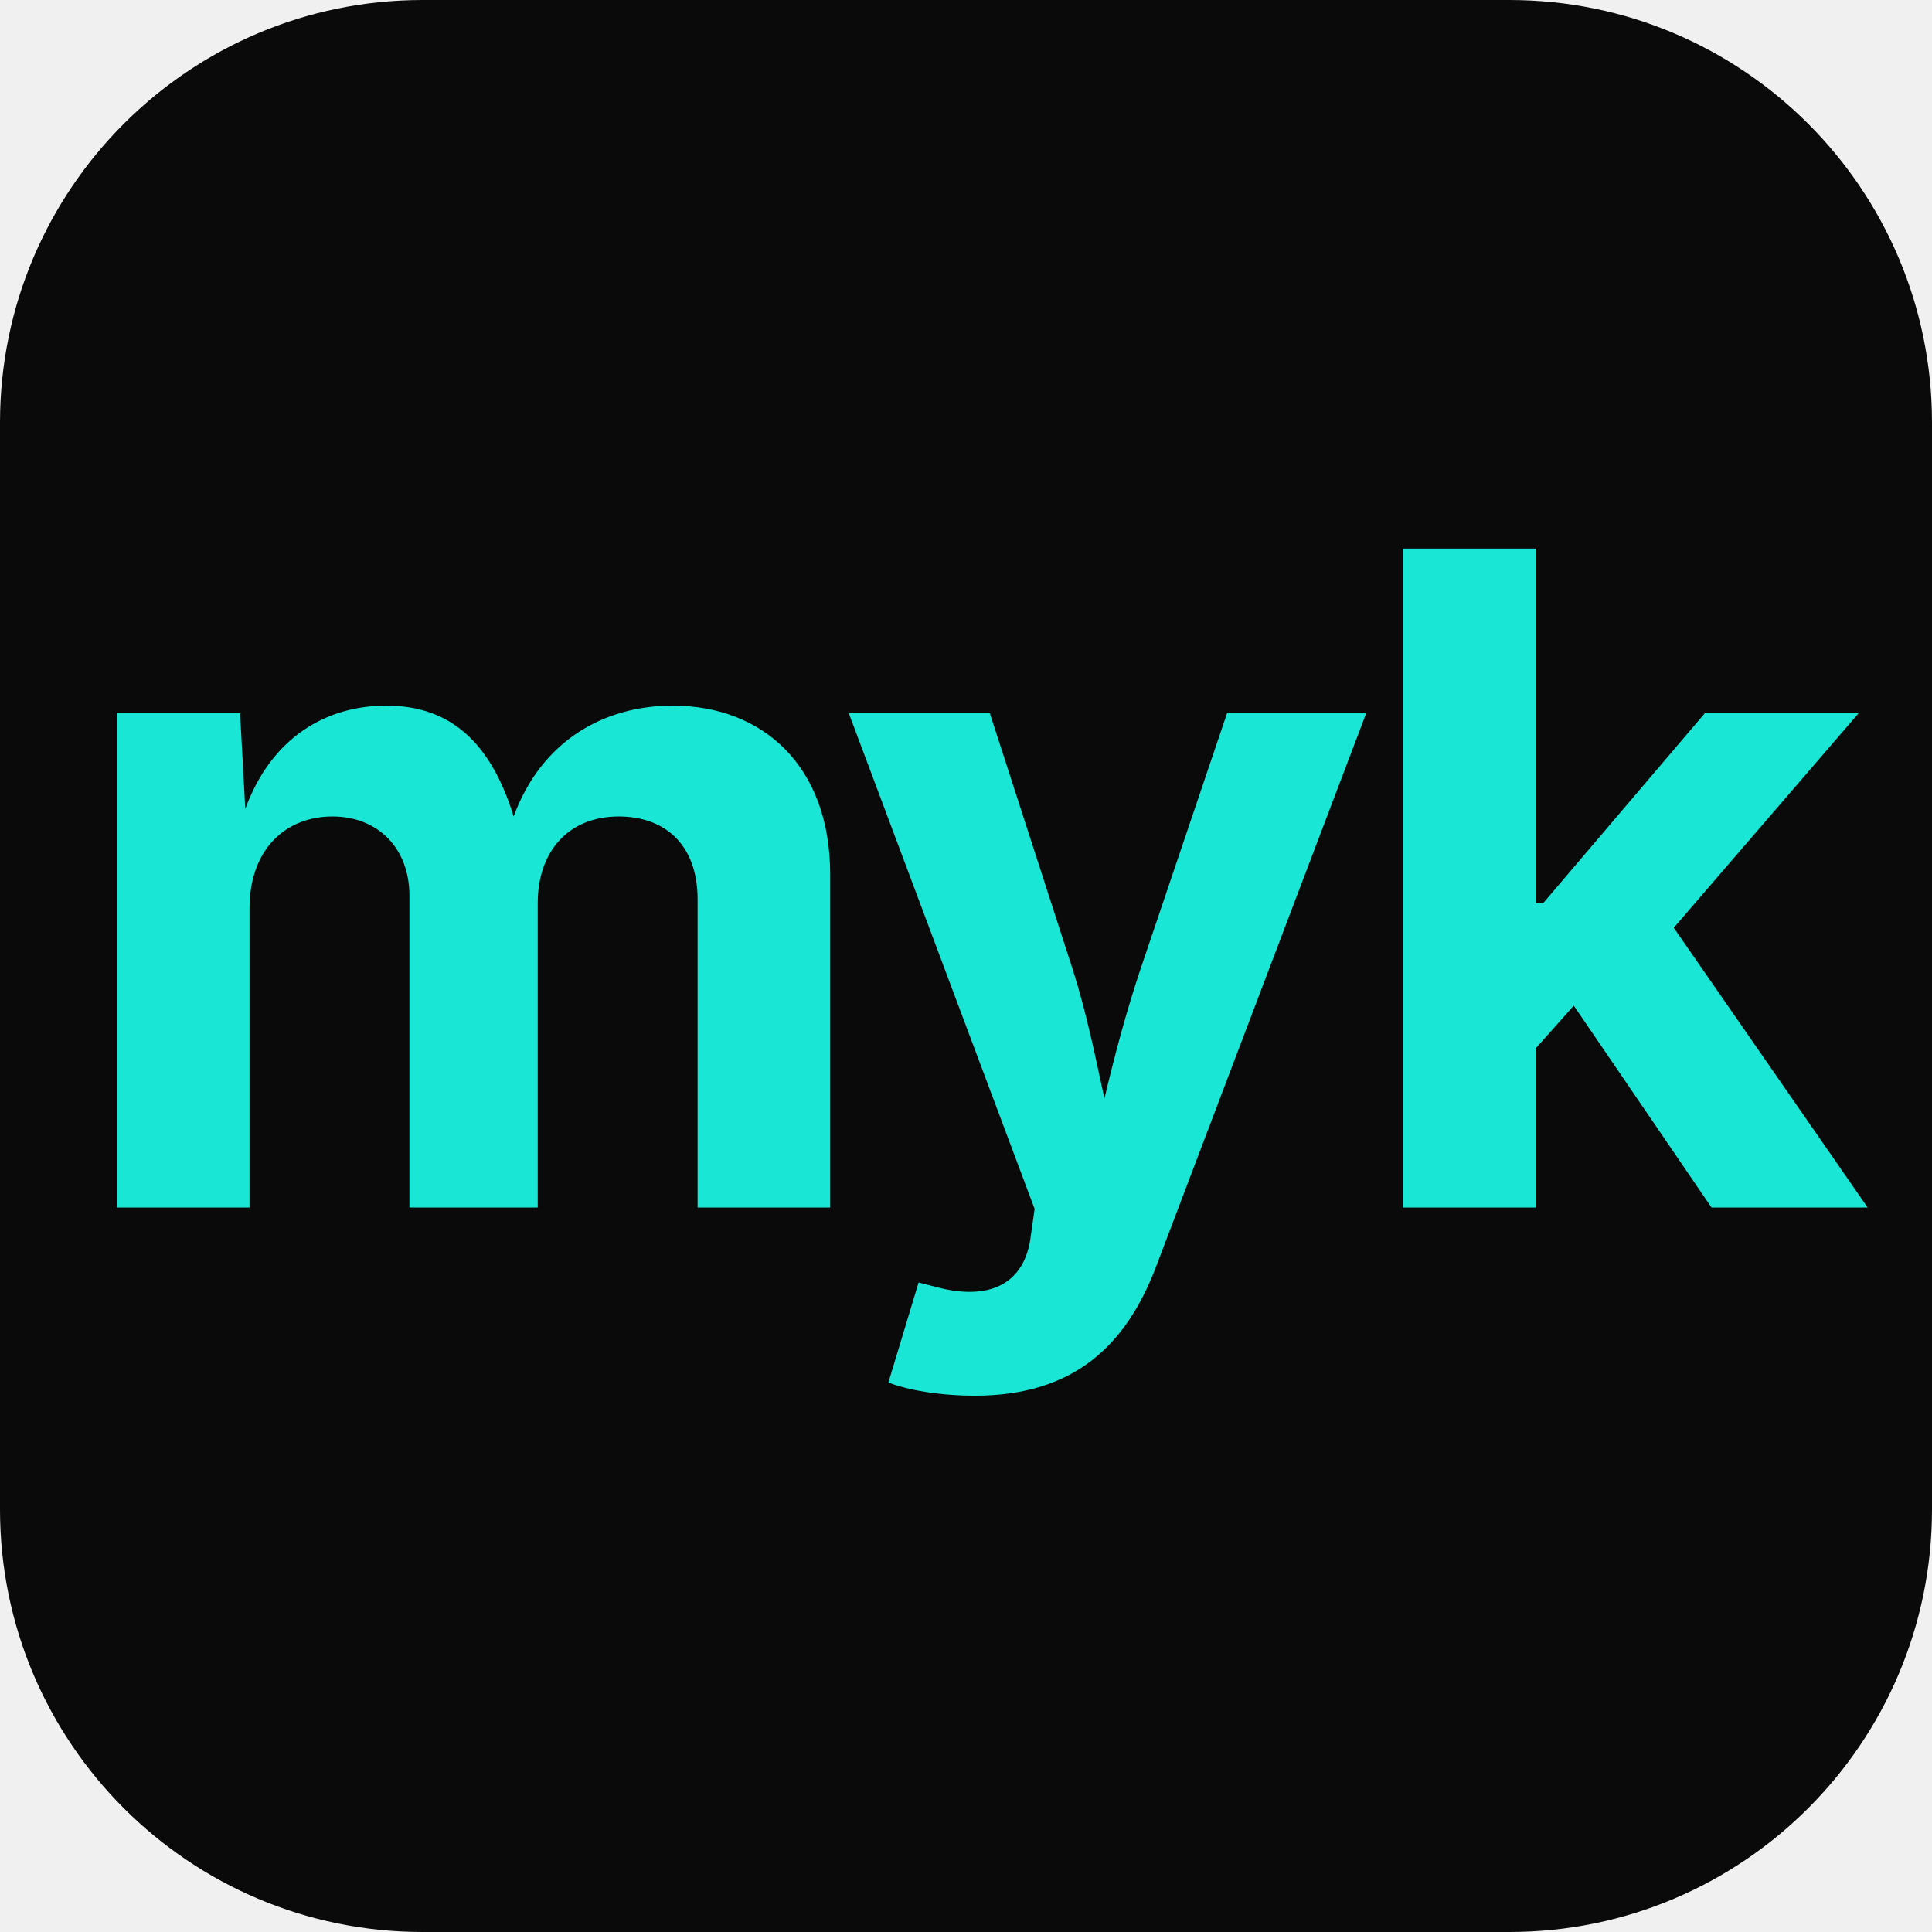
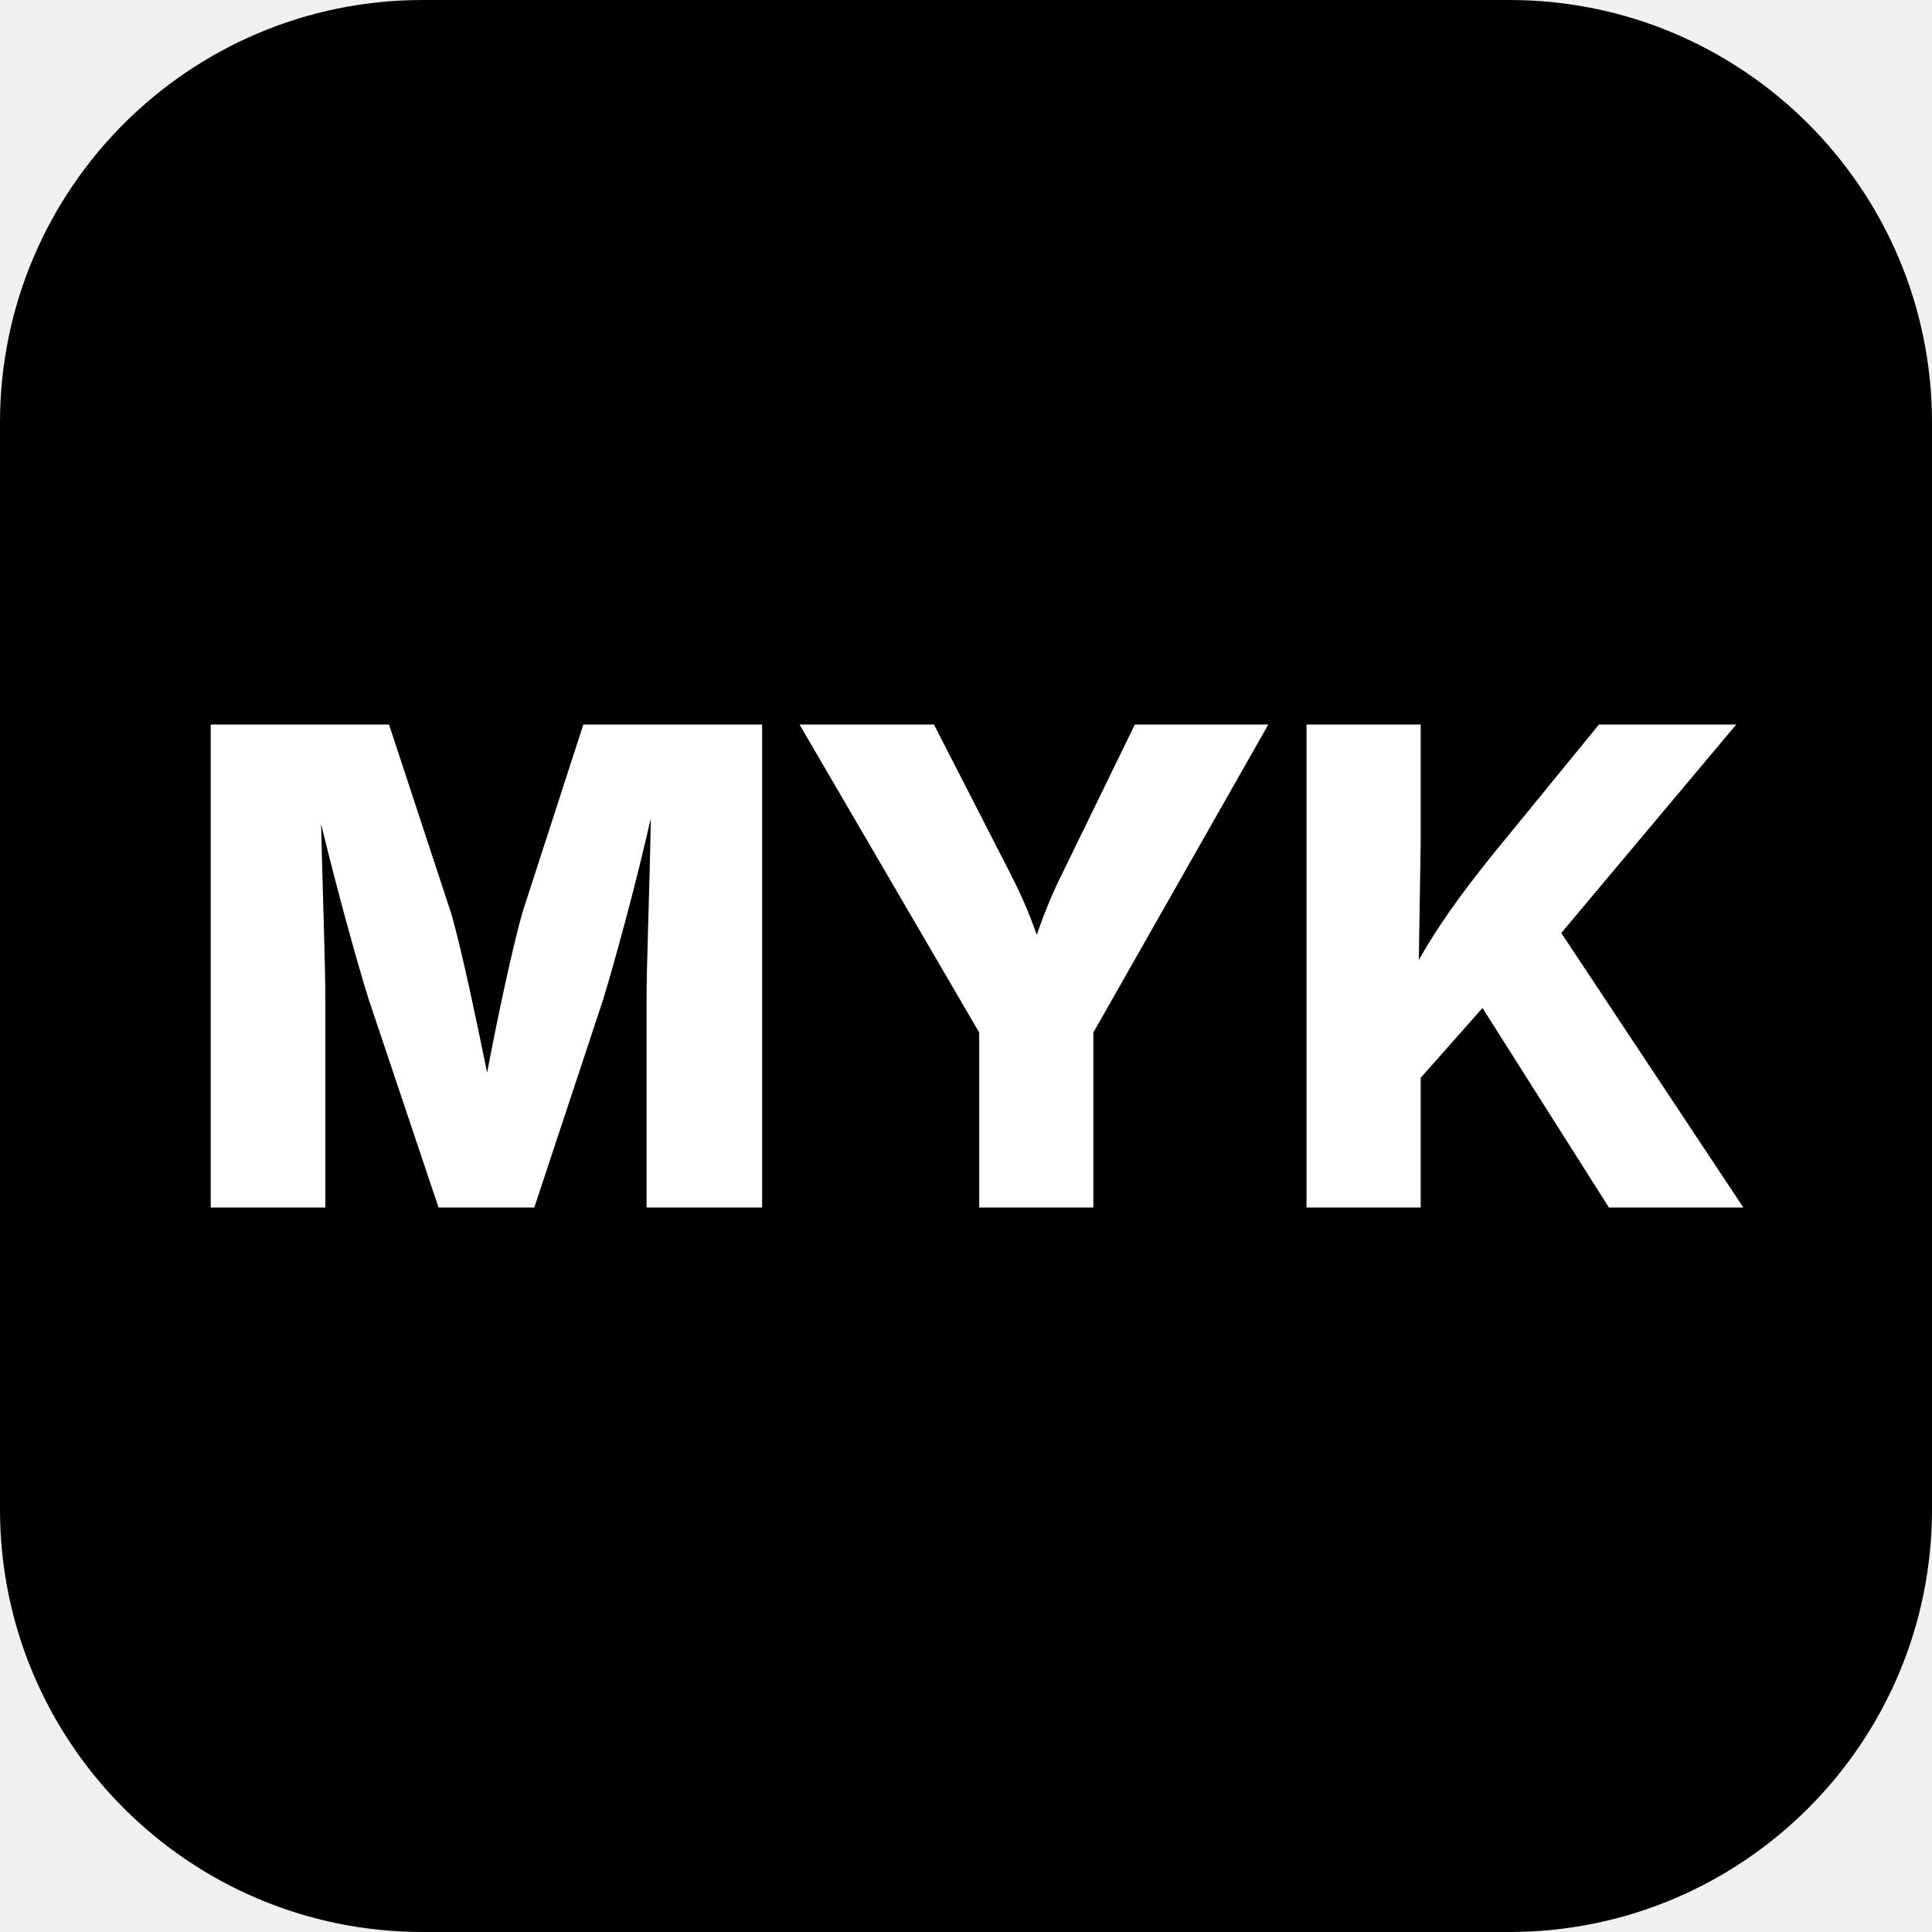
<svg xmlns="http://www.w3.org/2000/svg" viewBox="0 0 64 64" width="64" height="64">
-   <rect width="64" height="64" rx="14" fill="#0A0A0A" />
-   <text x="32" y="40" text-anchor="middle" font-family="Inter, 'Helvetica Neue', Helvetica, Arial, sans-serif" font-size="30" font-weight="700" letter-spacing="-1.2" fill="#1AE6D5">myk</text>
+   <rect width="64" height="64" rx="14" fill="#000000" />
+   <text x="32" y="40" text-anchor="middle" font-family="Inter, 'Helvetica Neue', Helvetica, Arial, sans-serif" font-size="22" font-weight="800" letter-spacing="-0.5" fill="#FFFFFF">MYK</text>
</svg>
